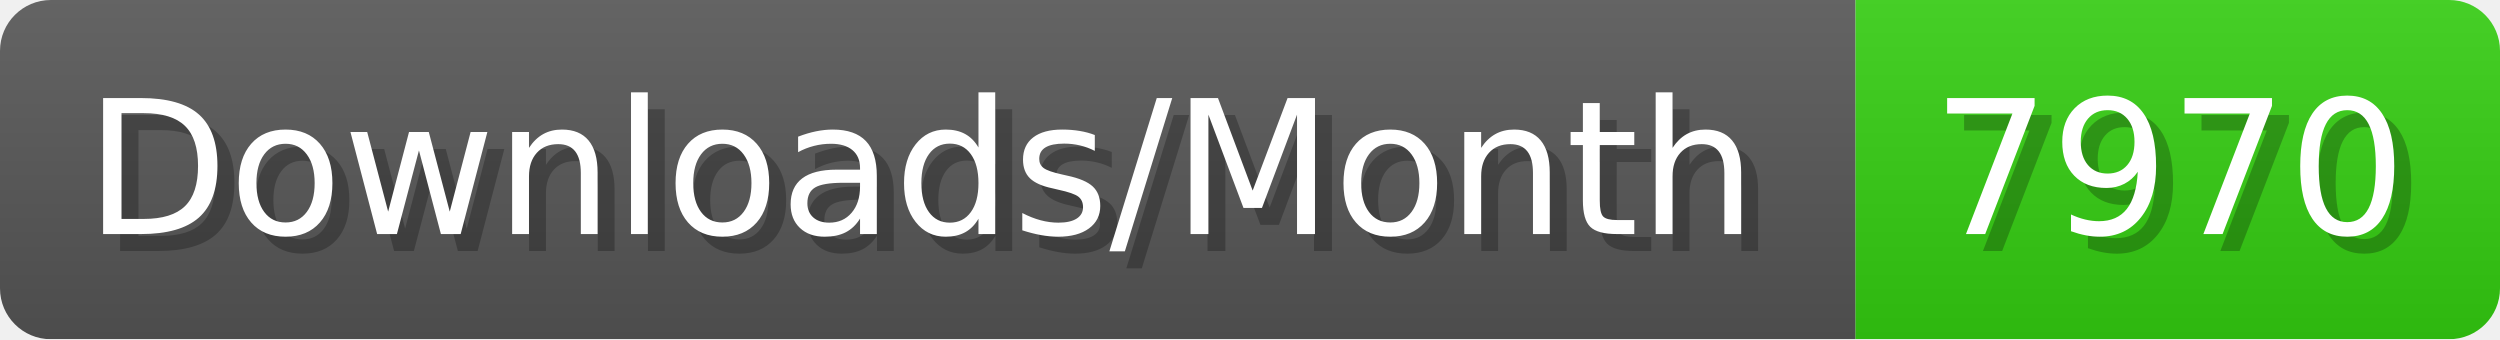
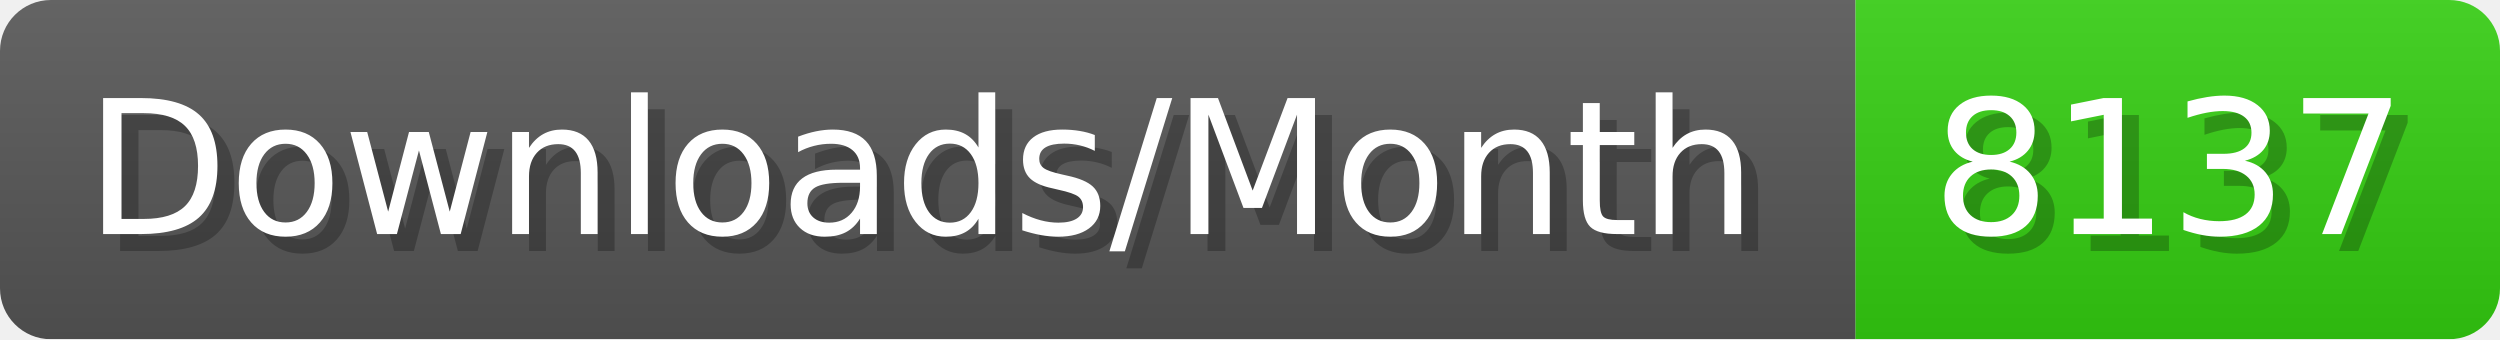
- <svg xmlns="http://www.w3.org/2000/svg" width="147.4" height="20" viewBox="0 0 1474 200" role="img" aria-label="Downloads/Month: 7970">
+ <svg xmlns="http://www.w3.org/2000/svg" width="147.4" height="20" viewBox="0 0 1474 200" role="img" aria-label="Downloads/Month: 8137">
  <linearGradient id="YlXUI" x2="0" y2="100%">
    <stop offset="0" stop-opacity=".1" stop-color="#EEE" />
    <stop offset="1" stop-opacity=".1" />
  </linearGradient>
  <mask id="JHhop">
    <rect width="1474" height="200" rx="30" fill="#FFF" />
  </mask>
  <g mask="url(#JHhop)">
    <rect width="1094" height="200" fill="#555" />
    <rect width="380" height="200" fill="#3C1" x="1094" />
    <rect width="1474" height="200" fill="url(#YlXUI)" />
  </g>
  <g aria-hidden="true" fill="#fff" text-anchor="start" font-family="Verdana,DejaVu Sans,sans-serif" font-size="110">
    <text x="60" y="148" textLength="994" fill="#000" opacity="0.25">Downloads/Month</text>
    <text x="50" y="138" textLength="994">Downloads/Month</text>
-     <text x="1149" y="148" textLength="280" fill="#000" opacity="0.25">7970</text>
-     <text x="1139" y="138" textLength="280">7970</text>
+     <text x="1149" y="148" textLength="280" fill="#000" opacity="0.25">8137</text>
+     <text x="1139" y="138" textLength="280">8137</text>
  </g>
</svg>
